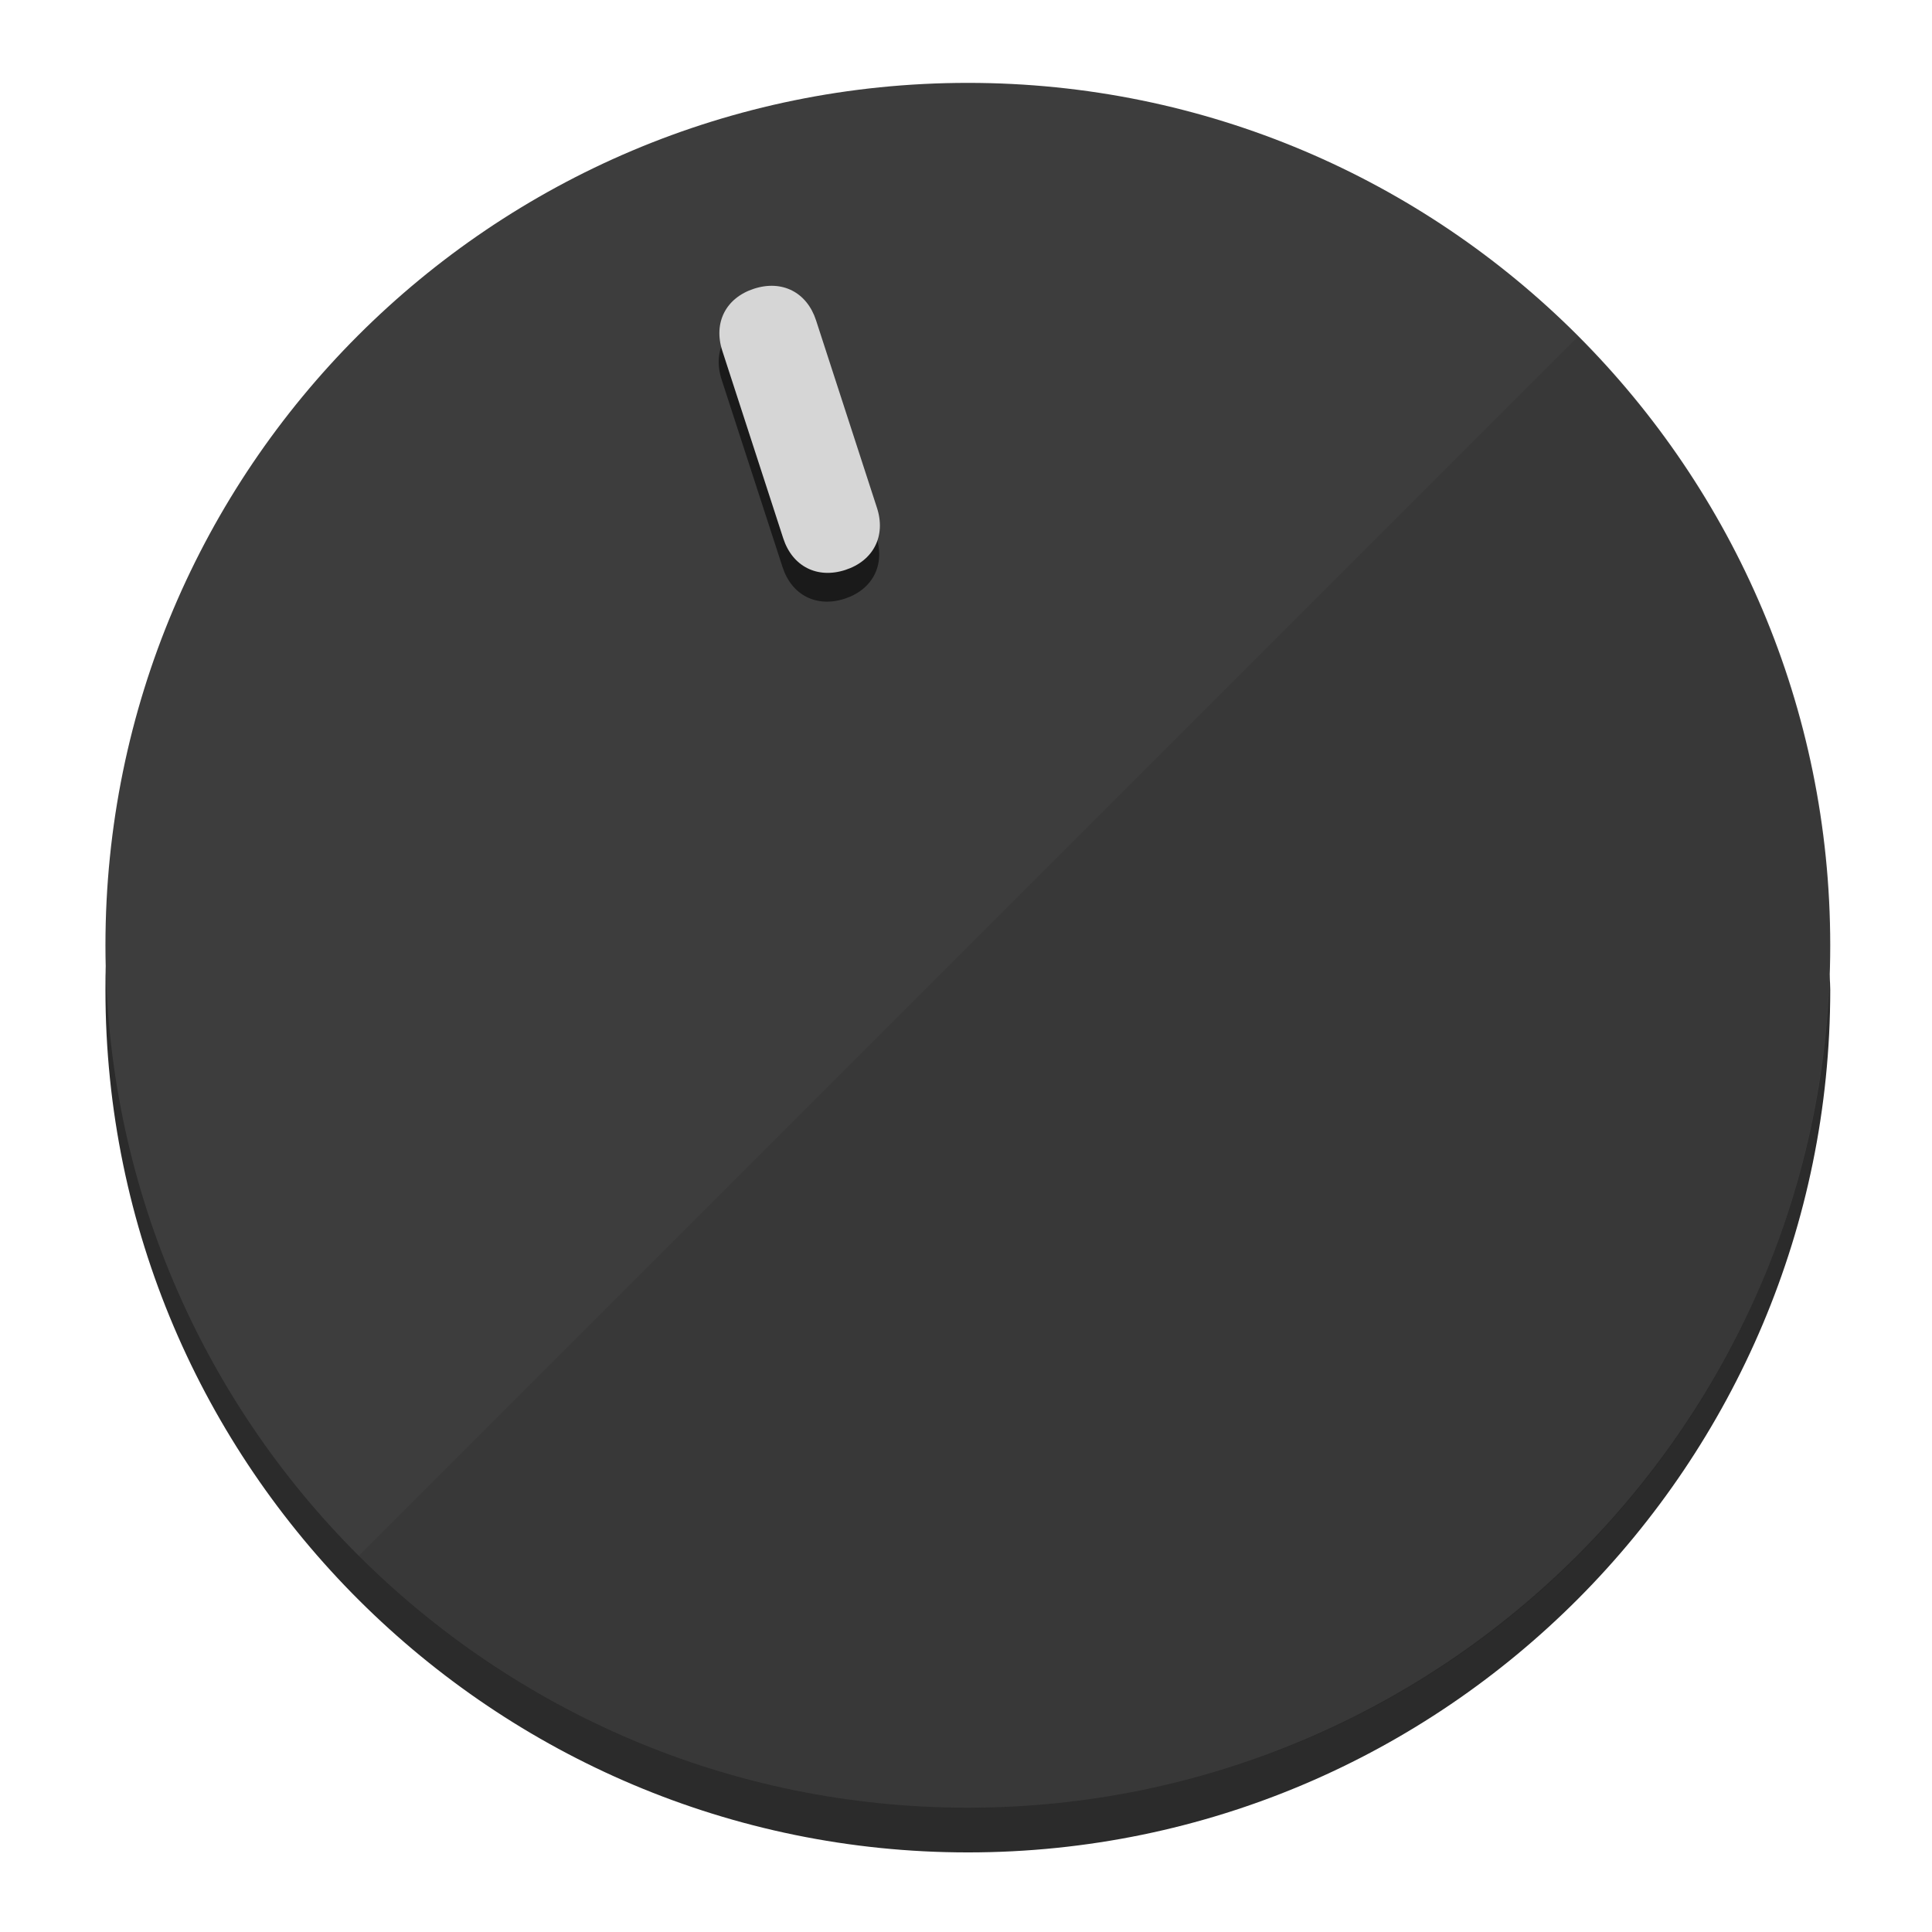
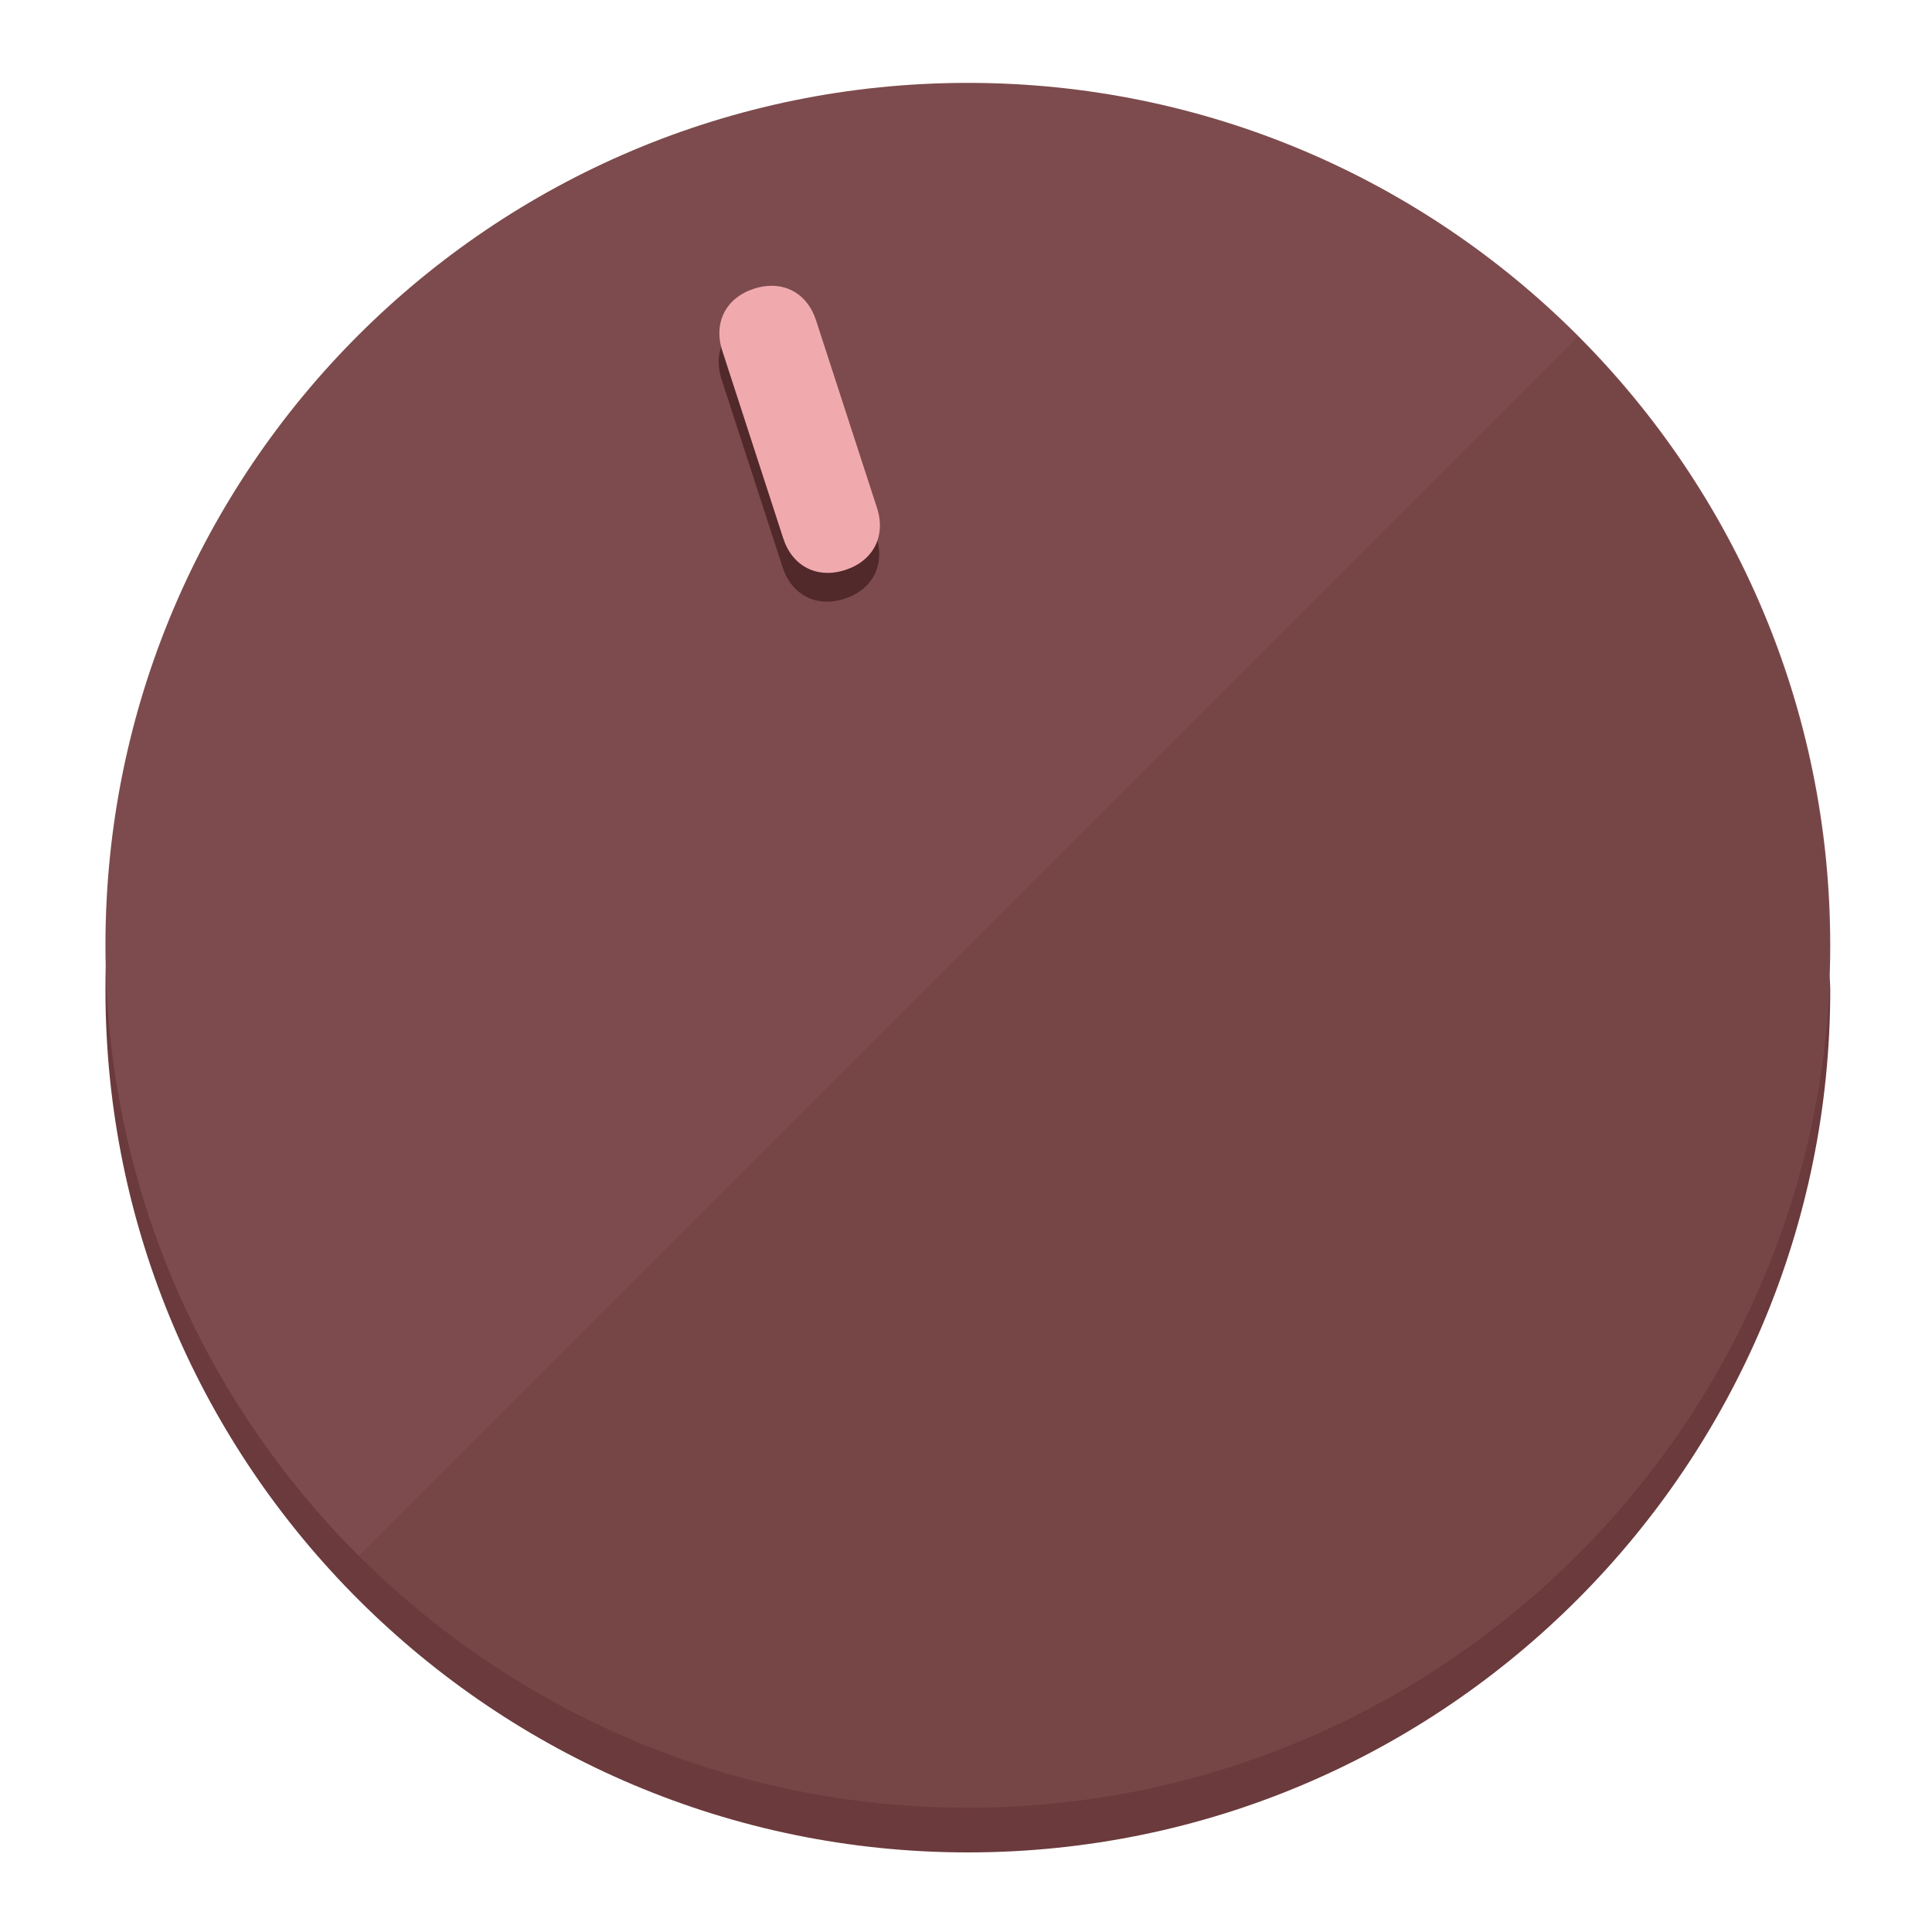
<svg xmlns="http://www.w3.org/2000/svg" height="120px" width="120px" version="1.1" id="Layer_1" viewBox="0 0 496.8 496.8" xml:space="preserve">
  <defs id="defs23" />
  <g id="g3158">
-     <path style="display:inline;fill:#2B2B2B;fill-opacity:1;stroke-width:1.584" d="m 248.875,445.92 c 116.582,0 212.89,-91.238 220.493,-205.286 0,5.069 1.267,8.87 1.267,13.939 0,121.651 -98.842,221.76 -221.76,221.76 -121.651,0 -221.76,-98.842 -221.76,-221.76 0,-5.069 0,-8.87 1.267,-13.939 7.603,114.048 103.91,205.286 220.493,205.286 z" id="path8" />
-     <circle style="display:inline;fill:#3D3D3D;fill-opacity:1;stroke-width:1.584" cx="248.875" cy="243.071" r="221.76" id="circle12" />
-     <path style="display:inline;fill:#1A1A1A;fill-opacity:0.154;stroke-width:1.587" d="m 405.744,86.606 c 86.308,86.308 86.308,227.193 0,313.5 -86.308,86.308 -227.193,86.308 -313.5,0" id="path14" />
+     <path style="display:inline;fill:#6B3A3C;fill-opacity:1;stroke-width:1.584" d="m 248.875,445.92 c 116.582,0 212.89,-91.238 220.493,-205.286 0,5.069 1.267,8.87 1.267,13.939 0,121.651 -98.842,221.76 -221.76,221.76 -121.651,0 -221.76,-98.842 -221.76,-221.76 0,-5.069 0,-8.87 1.267,-13.939 7.603,114.048 103.91,205.286 220.493,205.286 z" id="path8" />
+     <circle style="display:inline;fill:#7D4B4D;fill-opacity:1;stroke-width:1.584" cx="248.875" cy="243.071" r="221.76" id="circle12" />
+     <path style="display:inline;fill:#52292B;fill-opacity:0.154;stroke-width:1.587" d="m 405.744,86.606 c 86.308,86.308 86.308,227.193 0,313.5 -86.308,86.308 -227.193,86.308 -313.5,0" id="path14" />
  </g>
  <g id="g3198">
    <circle style="display:none;fill:#000000;fill-opacity:0;stroke-width:1.584" cx="161.035" cy="308.441" r="221.76" id="circle12-3" transform="rotate(-18)" />
-     <path style="display:inline;fill:#1A1A1A;fill-opacity:1;stroke-width:1.584" d="m 225.329,137.988 c 2.35,7.231 -0.905,13.618 -8.136,15.968 v 0 c -7.231,2.35 -13.618,-0.905 -15.968,-8.136 L 185.562,97.613 c -2.349,-7.231 0.905,-13.618 8.136,-15.968 v 0 c 7.231,-2.35 13.618,0.905 15.968,8.136 z" id="path3789" />
-     <path style="display:inline;fill:#D6D6D6;stroke-width:1.584" d="m 225.506,130.588 c 2.35,7.231 -0.905,13.618 -8.136,15.968 v 0 c -7.231,2.35 -13.618,-0.905 -15.968,-8.136 L 185.739,90.213 c -2.35,-7.231 0.905,-13.618 8.136,-15.968 v 0 c 7.231,-2.35 13.618,0.905 15.968,8.136 z" id="path915" />
+     <path style="display:inline;fill:#52292B;fill-opacity:1;stroke-width:1.584" d="m 225.329,137.988 c 2.35,7.231 -0.905,13.618 -8.136,15.968 v 0 c -7.231,2.35 -13.618,-0.905 -15.968,-8.136 L 185.562,97.613 c -2.349,-7.231 0.905,-13.618 8.136,-15.968 v 0 c 7.231,-2.35 13.618,0.905 15.968,8.136 z" id="path3789" />
+     <path style="display:inline;fill:#F0AAAE;stroke-width:1.584" d="m 225.506,130.588 c 2.35,7.231 -0.905,13.618 -8.136,15.968 v 0 c -7.231,2.35 -13.618,-0.905 -15.968,-8.136 L 185.739,90.213 c -2.35,-7.231 0.905,-13.618 8.136,-15.968 v 0 c 7.231,-2.35 13.618,0.905 15.968,8.136 z" id="path915" />
  </g>
</svg>
